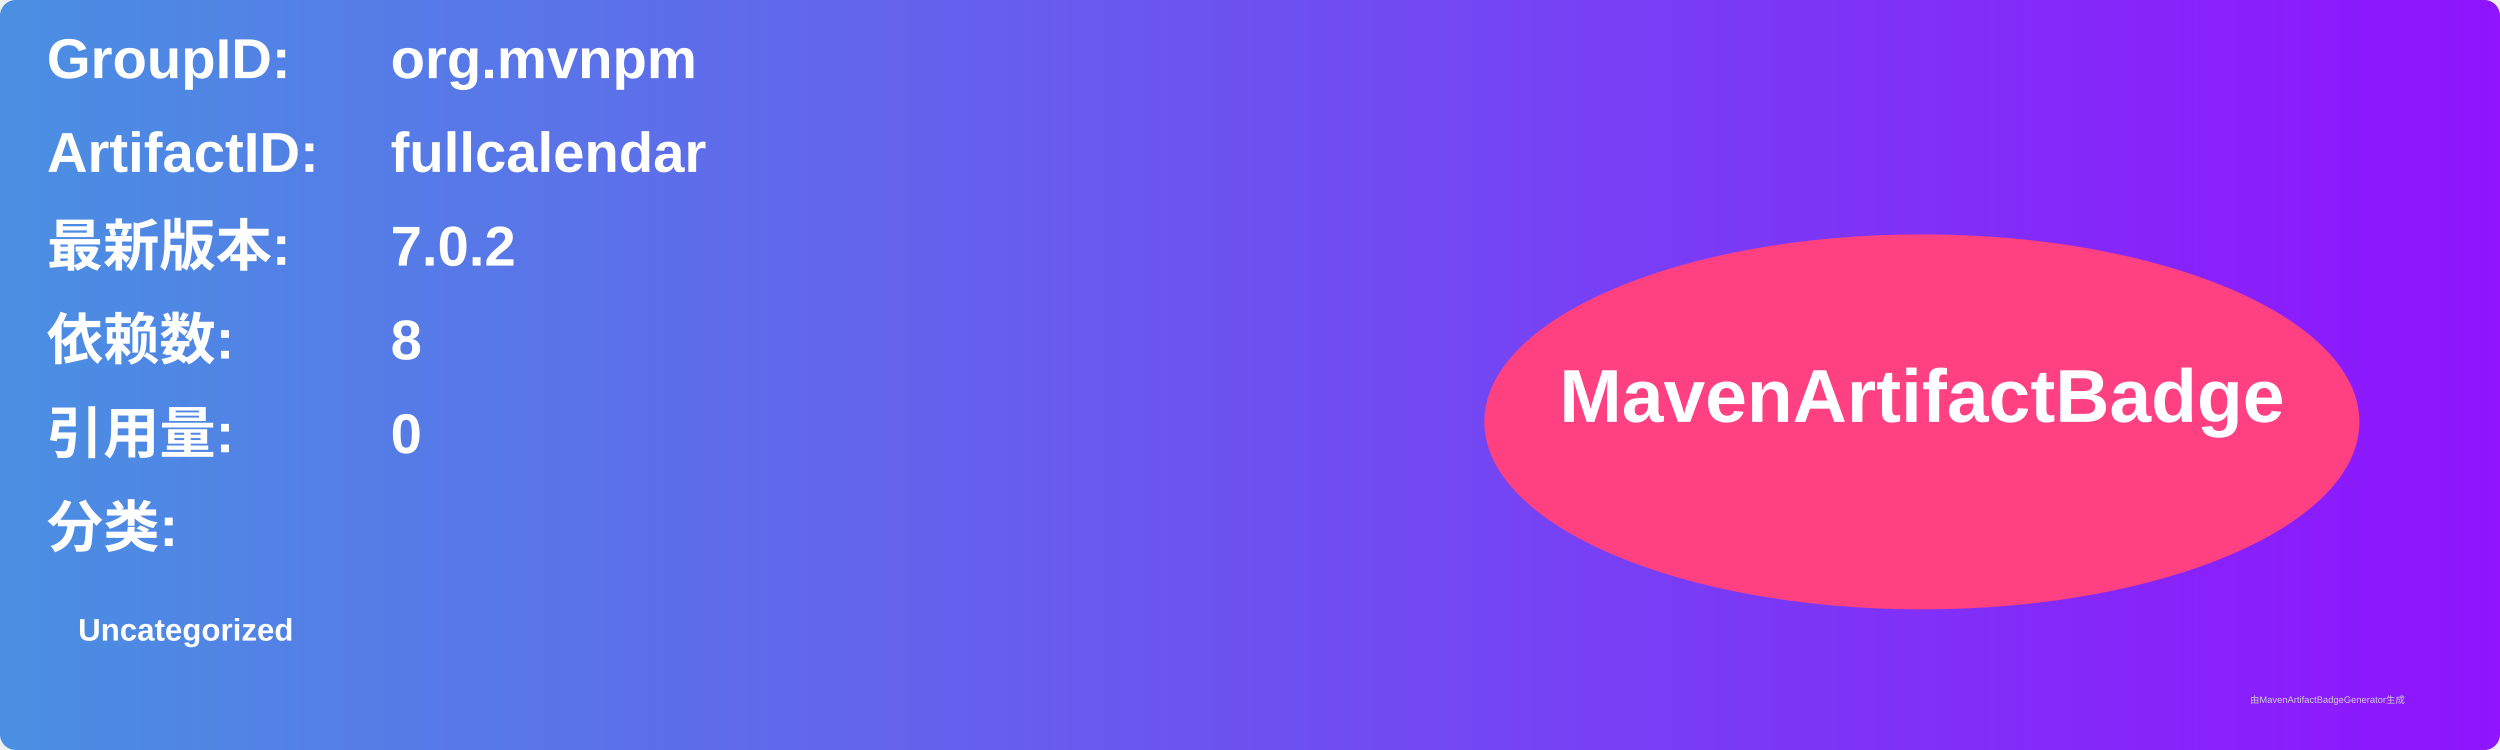
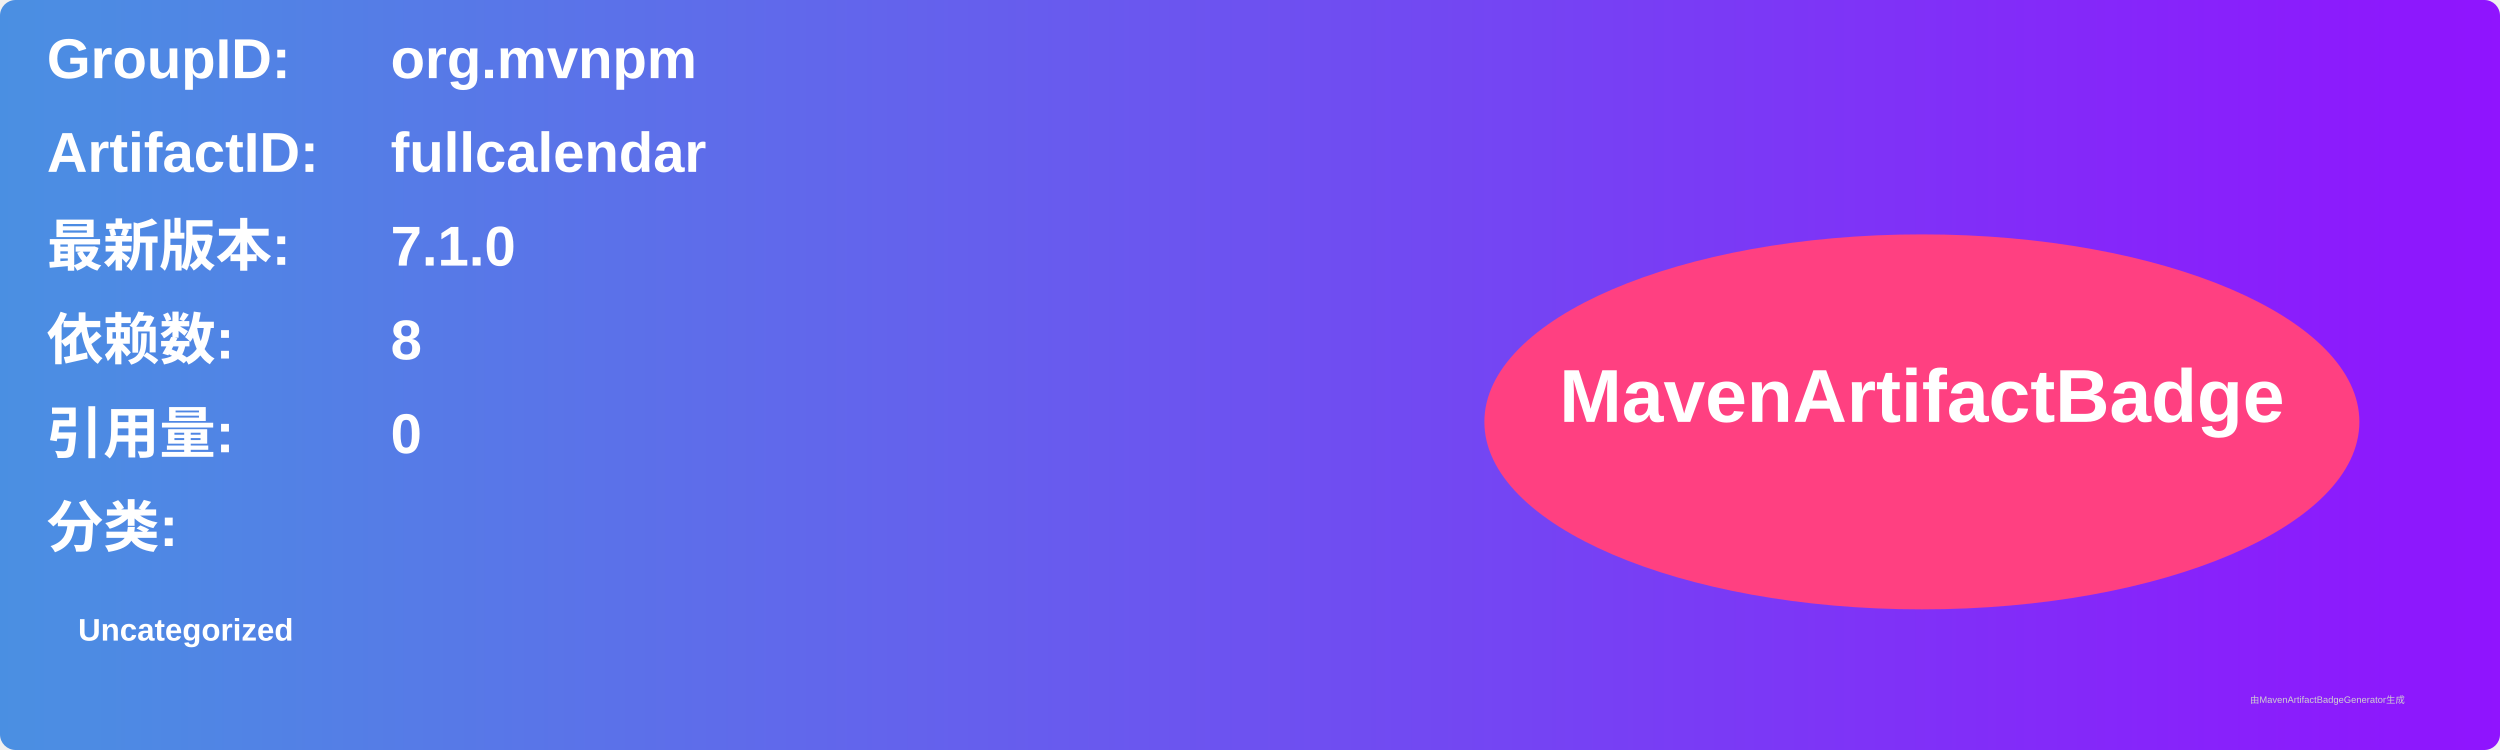
<svg xmlns="http://www.w3.org/2000/svg" width="800" height="240" viewBox="0 0 800 240">
  <linearGradient id="grad" x1="0%" y1="0%" x2="100%" y2="0%">
    <stop offset="0%" stop-color="#4a90e2" />
    <stop offset="100%" stop-color="#9013fe" />
  </linearGradient>
  <rect width="100%" height="100%" rx="5" ry="5" fill="url(#grad)" />
  <g transform="translate(15, 15)">
    <text x="0" y="10" font-family="Arial" font-size="18" fill="white" font-weight="bold" width="260">GroupID:</text>
    <text x="110" y="10" font-family="Arial" font-size="18" fill="white" font-weight="bold" width="460">org.mvnpm</text>
    <text x="0" y="40" font-family="Arial" font-size="18" fill="white" font-weight="bold" width="260">ArtifactID:</text>
    <text x="110" y="40" font-family="Arial" font-size="18" fill="white" font-weight="bold" width="460">fullcalendar</text>
    <text x="0" y="70" font-family="Arial" font-size="18" fill="white" font-weight="bold">最新版本:</text>
    <text x="110" y="70" font-family="Arial" font-size="18" fill="white" font-weight="bold">
-       <tspan font-weight="bold">7.0.2</tspan>
+       <tspan font-weight="bold">7.1.0</tspan>
    </text>
    <text x="0" y="100" font-family="Arial" font-size="18" fill="white" font-weight="bold">依赖数: </text>
    <text x="110" y="100" font-family="Arial" font-size="18" fill="white">
      <tspan font-weight="bold">8</tspan>
    </text>
    <text x="0" y="130" font-family="Arial" font-size="18" fill="white" font-weight="bold">引用量: </text>
    <text x="110" y="130" font-family="Arial" font-size="18" fill="white">
      <tspan font-weight="bold">0</tspan>
    </text>
    <text x="0" y="160" font-family="Arial" font-size="18" fill="white" font-weight="bold">分类:</text>
    <text x="10" y="190" font-family="Arial" font-size="10" fill="white">
      <tspan font-weight="bold">Uncategorized</tspan>
    </text>
    <ellipse cx="600" cy="120" rx="140" ry="60" fill="#ff4081" />
    <text x="600" y="120" text-anchor="middle" font-family="Arial" font-size="24" fill="white" font-weight="bold">MavenArtifactBadge</text>
  </g>
  <text x="720" y="225" font-family="Arial" font-size="3" fill="#d0d0d0">由MavenArtifactBadgeGenerator生成</text>
</svg>
